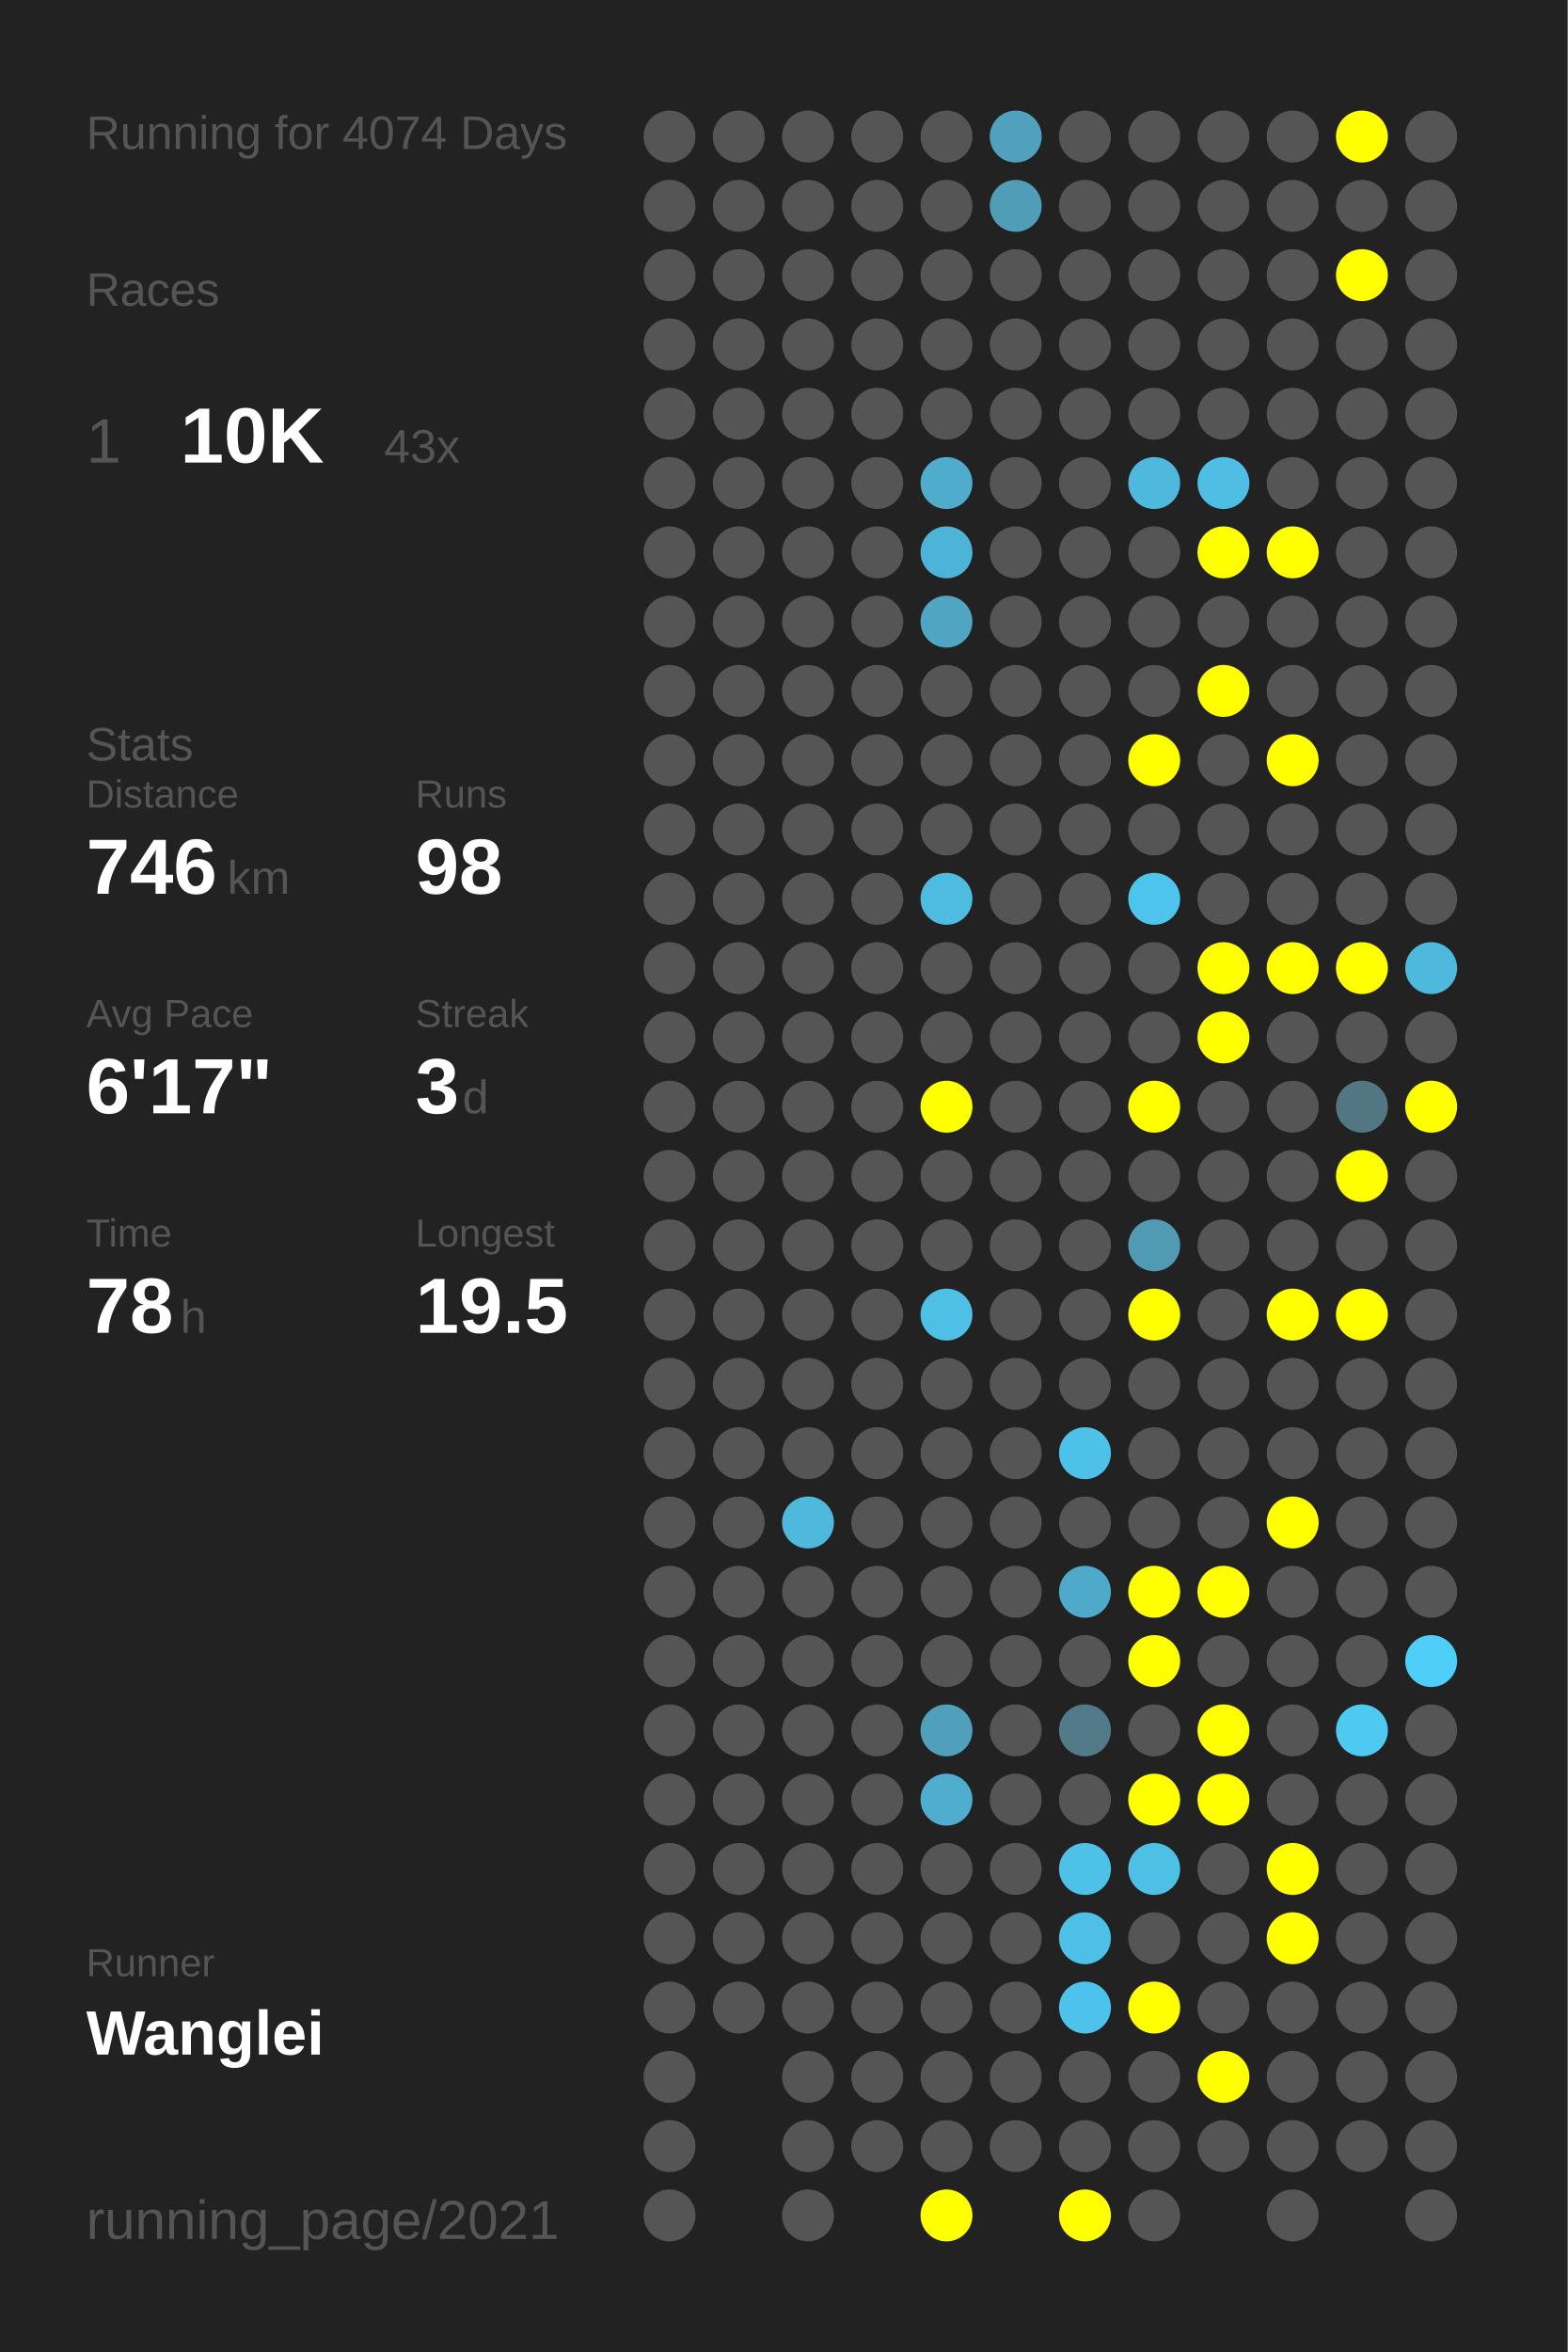
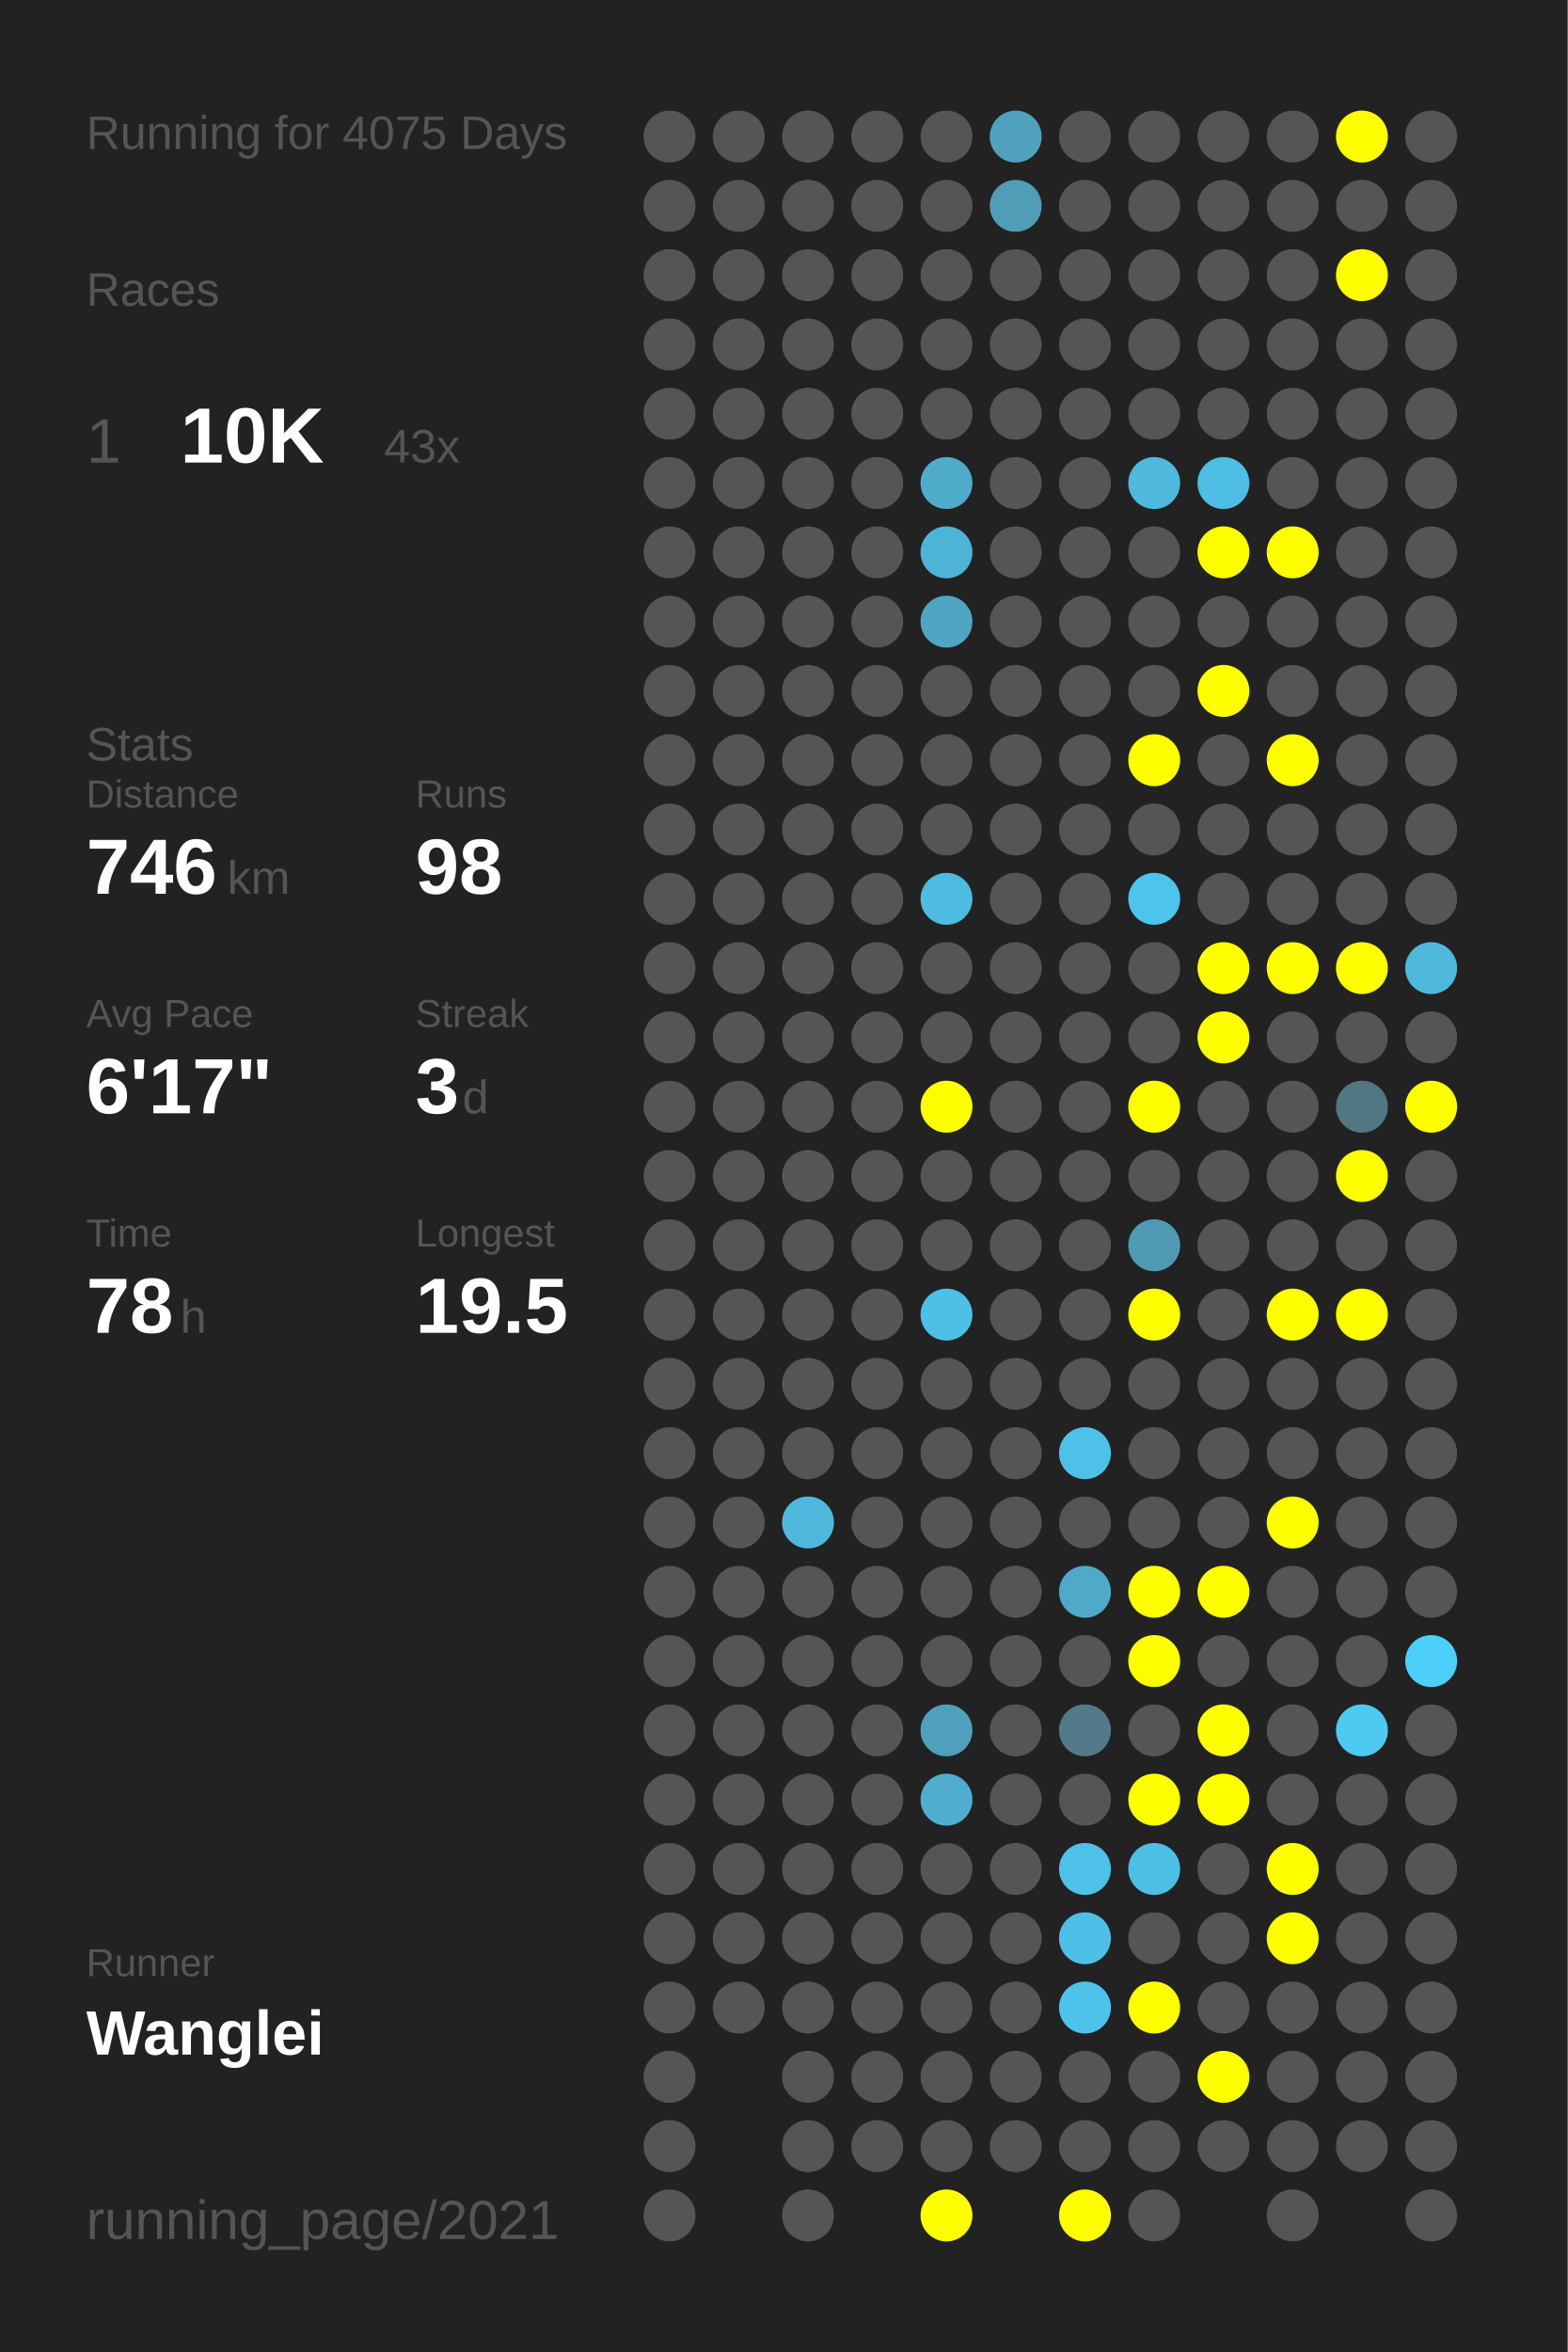
<svg xmlns="http://www.w3.org/2000/svg" baseProfile="full" height="300mm" version="1.1" viewBox="0,0,200,300" width="200mm">
  <defs />
  <rect fill="#222222" height="300" width="200" x="0" y="0" />
-   <text fill="#555555" style="font-size:6px; font-family:Arial;" x="11" y="19">Running for 4074 Days</text>
+   <text fill="#555555" style="font-size:6px; font-family:Arial;" x="11" y="19">Running for 4075 Days</text>
  <text fill="#555555" style="font-size:6px; font-family:Arial;" x="11" y="39">Races</text>
  <text fill="#555555" style="font-size:8px; font-family:Arial;" x="11" y="59">1</text>
  <text fill="#FFFFFF" style="font-size:10px; font-family:Arial; font-weight:bold;" x="23" y="59">10K</text>
  <text fill="#555555" style="font-size:6px; font-family:Arial;" x="49" y="59">43x</text>
  <text fill="#555555" style="font-size:6px; font-family:Arial;" x="11" y="97">Stats</text>
  <text fill="#555555" style="font-size:5px; font-family:Arial;" x="11" y="103">Distance</text>
  <text fill="#FFFFFF" style="font-size:10px; font-family:Arial; font-weight:bold;" x="11" y="114">746</text>
  <text fill="#555555" style="font-size:6px; font-family:Arial;" x="29" y="114">km</text>
  <text fill="#555555" style="font-size:5px; font-family:Arial;" x="53" y="103">Runs</text>
  <text fill="#FFFFFF" style="font-size:10px; font-family:Arial; font-weight:bold;" x="53" y="114">98</text>
  <text fill="#555555" style="font-size:5px; font-family:Arial;" x="11" y="131">Avg Pace</text>
  <text fill="#FFFFFF" style="font-size:10px; font-family:Arial; font-weight:bold;" x="11" y="142">6'17"</text>
  <text fill="#555555" style="font-size:5px; font-family:Arial;" x="53" y="131">Streak</text>
  <text fill="#FFFFFF" style="font-size:10px; font-family:Arial; font-weight:bold;" x="53" y="142">3</text>
  <text fill="#555555" style="font-size:6px; font-family:Arial;" x="59" y="142">d</text>
  <text fill="#555555" style="font-size:5px; font-family:Arial;" x="11" y="159">Time</text>
  <text fill="#FFFFFF" style="font-size:10px; font-family:Arial; font-weight:bold;" x="11" y="170">78</text>
  <text fill="#555555" style="font-size:6px; font-family:Arial;" x="23" y="170">h</text>
  <text fill="#555555" style="font-size:5px; font-family:Arial;" x="53" y="159">Longest</text>
  <text fill="#FFFFFF" style="font-size:10px; font-family:Arial; font-weight:bold;" x="53" y="170">19.5</text>
  <text fill="#555555" style="font-size:5px; font-family:Arial;" x="11" y="252.065">Runner</text>
  <text fill="#FFFFFF" style="font-size:8px; font-family:Arial; font-weight:bold;" x="11" y="262.065">Wanglei</text>
  <text fill="#555555" style="font-size:7px; font-family:Arial;" x="11" y="285.581">running_page/2021</text>
  <circle cx="85.417" cy="17.419" fill="#555555" r="3.312" />
  <circle cx="85.417" cy="26.258" fill="#555555" r="3.312" />
  <circle cx="85.417" cy="35.097" fill="#555555" r="3.312" />
  <circle cx="85.417" cy="43.935" fill="#555555" r="3.312" />
  <circle cx="85.417" cy="52.774" fill="#555555" r="3.312" />
  <circle cx="85.417" cy="61.613" fill="#555555" r="3.312" />
  <circle cx="85.417" cy="70.452" fill="#555555" r="3.312" />
  <circle cx="85.417" cy="79.29" fill="#555555" r="3.312" />
  <circle cx="85.417" cy="88.129" fill="#555555" r="3.312" />
  <circle cx="85.417" cy="96.968" fill="#555555" r="3.312" />
  <circle cx="85.417" cy="105.806" fill="#555555" r="3.312" />
  <circle cx="85.417" cy="114.645" fill="#555555" r="3.312" />
  <circle cx="85.417" cy="123.484" fill="#555555" r="3.312" />
  <circle cx="85.417" cy="132.323" fill="#555555" r="3.312" />
  <circle cx="85.417" cy="141.161" fill="#555555" r="3.312" />
  <circle cx="85.417" cy="150" fill="#555555" r="3.312" />
  <circle cx="85.417" cy="158.839" fill="#555555" r="3.312" />
  <circle cx="85.417" cy="167.677" fill="#555555" r="3.312" />
  <circle cx="85.417" cy="176.516" fill="#555555" r="3.312" />
  <circle cx="85.417" cy="185.355" fill="#555555" r="3.312" />
  <circle cx="85.417" cy="194.194" fill="#555555" r="3.312" />
  <circle cx="85.417" cy="203.032" fill="#555555" r="3.312" />
  <circle cx="85.417" cy="211.871" fill="#555555" r="3.312" />
  <circle cx="85.417" cy="220.71" fill="#555555" r="3.312" />
  <circle cx="85.417" cy="229.548" fill="#555555" r="3.312" />
  <circle cx="85.417" cy="238.387" fill="#555555" r="3.312" />
  <circle cx="85.417" cy="247.226" fill="#555555" r="3.312" />
  <circle cx="85.417" cy="256.065" fill="#555555" r="3.312" />
  <circle cx="85.417" cy="264.903" fill="#555555" r="3.312" />
  <circle cx="85.417" cy="273.742" fill="#555555" r="3.312" />
  <circle cx="85.417" cy="282.581" fill="#555555" r="3.312" />
  <circle cx="94.25" cy="17.419" fill="#555555" r="3.312" />
  <circle cx="94.25" cy="26.258" fill="#555555" r="3.312" />
  <circle cx="94.25" cy="35.097" fill="#555555" r="3.312" />
  <circle cx="94.25" cy="43.935" fill="#555555" r="3.312" />
  <circle cx="94.25" cy="52.774" fill="#555555" r="3.312" />
  <circle cx="94.25" cy="61.613" fill="#555555" r="3.312" />
  <circle cx="94.25" cy="70.452" fill="#555555" r="3.312" />
  <circle cx="94.25" cy="79.29" fill="#555555" r="3.312" />
  <circle cx="94.25" cy="88.129" fill="#555555" r="3.312" />
  <circle cx="94.25" cy="96.968" fill="#555555" r="3.312" />
  <circle cx="94.25" cy="105.806" fill="#555555" r="3.312" />
  <circle cx="94.25" cy="114.645" fill="#555555" r="3.312" />
  <circle cx="94.25" cy="123.484" fill="#555555" r="3.312" />
  <circle cx="94.25" cy="132.323" fill="#555555" r="3.312" />
  <circle cx="94.25" cy="141.161" fill="#555555" r="3.312" />
  <circle cx="94.25" cy="150" fill="#555555" r="3.312" />
  <circle cx="94.25" cy="158.839" fill="#555555" r="3.312" />
  <circle cx="94.25" cy="167.677" fill="#555555" r="3.312" />
  <circle cx="94.25" cy="176.516" fill="#555555" r="3.312" />
  <circle cx="94.25" cy="185.355" fill="#555555" r="3.312" />
  <circle cx="94.25" cy="194.194" fill="#555555" r="3.312" />
  <circle cx="94.25" cy="203.032" fill="#555555" r="3.312" />
  <circle cx="94.25" cy="211.871" fill="#555555" r="3.312" />
  <circle cx="94.25" cy="220.71" fill="#555555" r="3.312" />
  <circle cx="94.25" cy="229.548" fill="#555555" r="3.312" />
  <circle cx="94.25" cy="238.387" fill="#555555" r="3.312" />
  <circle cx="94.25" cy="247.226" fill="#555555" r="3.312" />
  <circle cx="94.25" cy="256.065" fill="#555555" r="3.312" />
  <circle cx="103.083" cy="17.419" fill="#555555" r="3.312" />
  <circle cx="103.083" cy="26.258" fill="#555555" r="3.312" />
  <circle cx="103.083" cy="35.097" fill="#555555" r="3.312" />
  <circle cx="103.083" cy="43.935" fill="#555555" r="3.312" />
  <circle cx="103.083" cy="52.774" fill="#555555" r="3.312" />
  <circle cx="103.083" cy="61.613" fill="#555555" r="3.312" />
  <circle cx="103.083" cy="70.452" fill="#555555" r="3.312" />
  <circle cx="103.083" cy="79.29" fill="#555555" r="3.312" />
  <circle cx="103.083" cy="88.129" fill="#555555" r="3.312" />
  <circle cx="103.083" cy="96.968" fill="#555555" r="3.312" />
  <circle cx="103.083" cy="105.806" fill="#555555" r="3.312" />
  <circle cx="103.083" cy="114.645" fill="#555555" r="3.312" />
  <circle cx="103.083" cy="123.484" fill="#555555" r="3.312" />
  <circle cx="103.083" cy="132.323" fill="#555555" r="3.312" />
  <circle cx="103.083" cy="141.161" fill="#555555" r="3.312" />
  <circle cx="103.083" cy="150" fill="#555555" r="3.312" />
  <circle cx="103.083" cy="158.839" fill="#555555" r="3.312" />
  <circle cx="103.083" cy="167.677" fill="#555555" r="3.312" />
  <circle cx="103.083" cy="176.516" fill="#555555" r="3.312" />
  <circle cx="103.083" cy="185.355" fill="#555555" r="3.312" />
  <circle cx="103.083" cy="194.194" fill="#4eb9dd" r="3.312" />
  <circle cx="103.083" cy="203.032" fill="#555555" r="3.312" />
  <circle cx="103.083" cy="211.871" fill="#555555" r="3.312" />
  <circle cx="103.083" cy="220.71" fill="#555555" r="3.312" />
  <circle cx="103.083" cy="229.548" fill="#555555" r="3.312" />
  <circle cx="103.083" cy="238.387" fill="#555555" r="3.312" />
  <circle cx="103.083" cy="247.226" fill="#555555" r="3.312" />
  <circle cx="103.083" cy="256.065" fill="#555555" r="3.312" />
  <circle cx="103.083" cy="264.903" fill="#555555" r="3.312" />
  <circle cx="103.083" cy="273.742" fill="#555555" r="3.312" />
  <circle cx="103.083" cy="282.581" fill="#555555" r="3.312" />
  <circle cx="111.917" cy="17.419" fill="#555555" r="3.312" />
  <circle cx="111.917" cy="26.258" fill="#555555" r="3.312" />
  <circle cx="111.917" cy="35.097" fill="#555555" r="3.312" />
  <circle cx="111.917" cy="43.935" fill="#555555" r="3.312" />
  <circle cx="111.917" cy="52.774" fill="#555555" r="3.312" />
  <circle cx="111.917" cy="61.613" fill="#555555" r="3.312" />
  <circle cx="111.917" cy="70.452" fill="#555555" r="3.312" />
  <circle cx="111.917" cy="79.29" fill="#555555" r="3.312" />
  <circle cx="111.917" cy="88.129" fill="#555555" r="3.312" />
  <circle cx="111.917" cy="96.968" fill="#555555" r="3.312" />
  <circle cx="111.917" cy="105.806" fill="#555555" r="3.312" />
  <circle cx="111.917" cy="114.645" fill="#555555" r="3.312" />
  <circle cx="111.917" cy="123.484" fill="#555555" r="3.312" />
  <circle cx="111.917" cy="132.323" fill="#555555" r="3.312" />
  <circle cx="111.917" cy="141.161" fill="#555555" r="3.312" />
  <circle cx="111.917" cy="150" fill="#555555" r="3.312" />
  <circle cx="111.917" cy="158.839" fill="#555555" r="3.312" />
  <circle cx="111.917" cy="167.677" fill="#555555" r="3.312" />
  <circle cx="111.917" cy="176.516" fill="#555555" r="3.312" />
  <circle cx="111.917" cy="185.355" fill="#555555" r="3.312" />
  <circle cx="111.917" cy="194.194" fill="#555555" r="3.312" />
  <circle cx="111.917" cy="203.032" fill="#555555" r="3.312" />
  <circle cx="111.917" cy="211.871" fill="#555555" r="3.312" />
  <circle cx="111.917" cy="220.71" fill="#555555" r="3.312" />
  <circle cx="111.917" cy="229.548" fill="#555555" r="3.312" />
  <circle cx="111.917" cy="238.387" fill="#555555" r="3.312" />
  <circle cx="111.917" cy="247.226" fill="#555555" r="3.312" />
  <circle cx="111.917" cy="256.065" fill="#555555" r="3.312" />
  <circle cx="111.917" cy="264.903" fill="#555555" r="3.312" />
  <circle cx="111.917" cy="273.742" fill="#555555" r="3.312" />
  <circle cx="120.75" cy="17.419" fill="#555555" r="3.312" />
  <circle cx="120.75" cy="26.258" fill="#555555" r="3.312" />
  <circle cx="120.75" cy="35.097" fill="#555555" r="3.312" />
  <circle cx="120.75" cy="43.935" fill="#555555" r="3.312" />
  <circle cx="120.75" cy="52.774" fill="#555555" r="3.312" />
  <circle cx="120.75" cy="61.613" fill="#4faccb" r="3.312" />
  <circle cx="120.75" cy="70.452" fill="#4eb4d7" r="3.312" />
  <circle cx="120.75" cy="79.29" fill="#4fa5c2" r="3.312" />
  <circle cx="120.75" cy="88.129" fill="#555555" r="3.312" />
  <circle cx="120.75" cy="96.968" fill="#555555" r="3.312" />
  <circle cx="120.75" cy="105.806" fill="#555555" r="3.312" />
  <circle cx="120.75" cy="114.645" fill="#4ebbe0" r="3.312" />
  <circle cx="120.75" cy="123.484" fill="#555555" r="3.312" />
  <circle cx="120.75" cy="132.323" fill="#555555" r="3.312" />
  <circle cx="120.75" cy="141.161" fill="#FFFF00" r="3.312" />
  <circle cx="120.75" cy="150" fill="#555555" r="3.312" />
  <circle cx="120.75" cy="158.839" fill="#555555" r="3.312" />
  <circle cx="120.75" cy="167.677" fill="#4ebfe5" r="3.312" />
  <circle cx="120.75" cy="176.516" fill="#555555" r="3.312" />
  <circle cx="120.75" cy="185.355" fill="#555555" r="3.312" />
  <circle cx="120.75" cy="194.194" fill="#555555" r="3.312" />
  <circle cx="120.75" cy="203.032" fill="#555555" r="3.312" />
  <circle cx="120.75" cy="211.871" fill="#555555" r="3.312" />
  <circle cx="120.75" cy="220.71" fill="#50a0bb" r="3.312" />
  <circle cx="120.75" cy="229.548" fill="#4faece" r="3.312" />
  <circle cx="120.75" cy="238.387" fill="#555555" r="3.312" />
  <circle cx="120.75" cy="247.226" fill="#555555" r="3.312" />
  <circle cx="120.75" cy="256.065" fill="#555555" r="3.312" />
  <circle cx="120.75" cy="264.903" fill="#555555" r="3.312" />
  <circle cx="120.75" cy="273.742" fill="#555555" r="3.312" />
  <circle cx="120.75" cy="282.581" fill="#FFFF00" r="3.312" />
  <circle cx="129.583" cy="17.419" fill="#50a1bd" r="3.312" />
  <circle cx="129.583" cy="26.258" fill="#509db7" r="3.312" />
  <circle cx="129.583" cy="35.097" fill="#555555" r="3.312" />
  <circle cx="129.583" cy="43.935" fill="#555555" r="3.312" />
  <circle cx="129.583" cy="52.774" fill="#555555" r="3.312" />
  <circle cx="129.583" cy="61.613" fill="#555555" r="3.312" />
  <circle cx="129.583" cy="70.452" fill="#555555" r="3.312" />
  <circle cx="129.583" cy="79.29" fill="#555555" r="3.312" />
  <circle cx="129.583" cy="88.129" fill="#555555" r="3.312" />
  <circle cx="129.583" cy="96.968" fill="#555555" r="3.312" />
  <circle cx="129.583" cy="105.806" fill="#555555" r="3.312" />
  <circle cx="129.583" cy="114.645" fill="#555555" r="3.312" />
  <circle cx="129.583" cy="123.484" fill="#555555" r="3.312" />
  <circle cx="129.583" cy="132.323" fill="#555555" r="3.312" />
  <circle cx="129.583" cy="141.161" fill="#555555" r="3.312" />
  <circle cx="129.583" cy="150" fill="#555555" r="3.312" />
  <circle cx="129.583" cy="158.839" fill="#555555" r="3.312" />
  <circle cx="129.583" cy="167.677" fill="#555555" r="3.312" />
  <circle cx="129.583" cy="176.516" fill="#555555" r="3.312" />
  <circle cx="129.583" cy="185.355" fill="#555555" r="3.312" />
  <circle cx="129.583" cy="194.194" fill="#555555" r="3.312" />
  <circle cx="129.583" cy="203.032" fill="#555555" r="3.312" />
  <circle cx="129.583" cy="211.871" fill="#555555" r="3.312" />
  <circle cx="129.583" cy="220.71" fill="#555555" r="3.312" />
  <circle cx="129.583" cy="229.548" fill="#555555" r="3.312" />
  <circle cx="129.583" cy="238.387" fill="#555555" r="3.312" />
  <circle cx="129.583" cy="247.226" fill="#555555" r="3.312" />
  <circle cx="129.583" cy="256.065" fill="#555555" r="3.312" />
  <circle cx="129.583" cy="264.903" fill="#555555" r="3.312" />
  <circle cx="129.583" cy="273.742" fill="#555555" r="3.312" />
  <circle cx="138.417" cy="17.419" fill="#555555" r="3.312" />
  <circle cx="138.417" cy="26.258" fill="#555555" r="3.312" />
  <circle cx="138.417" cy="35.097" fill="#555555" r="3.312" />
  <circle cx="138.417" cy="43.935" fill="#555555" r="3.312" />
  <circle cx="138.417" cy="52.774" fill="#555555" r="3.312" />
  <circle cx="138.417" cy="61.613" fill="#555555" r="3.312" />
  <circle cx="138.417" cy="70.452" fill="#555555" r="3.312" />
  <circle cx="138.417" cy="79.29" fill="#555555" r="3.312" />
  <circle cx="138.417" cy="88.129" fill="#555555" r="3.312" />
  <circle cx="138.417" cy="96.968" fill="#555555" r="3.312" />
  <circle cx="138.417" cy="105.806" fill="#555555" r="3.312" />
  <circle cx="138.417" cy="114.645" fill="#555555" r="3.312" />
  <circle cx="138.417" cy="123.484" fill="#555555" r="3.312" />
  <circle cx="138.417" cy="132.323" fill="#555555" r="3.312" />
  <circle cx="138.417" cy="141.161" fill="#555555" r="3.312" />
  <circle cx="138.417" cy="150" fill="#555555" r="3.312" />
  <circle cx="138.417" cy="158.839" fill="#555555" r="3.312" />
  <circle cx="138.417" cy="167.677" fill="#555555" r="3.312" />
  <circle cx="138.417" cy="176.516" fill="#555555" r="3.312" />
  <circle cx="138.417" cy="185.355" fill="#4ec1e8" r="3.312" />
  <circle cx="138.417" cy="194.194" fill="#555555" r="3.312" />
  <circle cx="138.417" cy="203.032" fill="#4fa9c8" r="3.312" />
  <circle cx="138.417" cy="211.871" fill="#555555" r="3.312" />
  <circle cx="138.417" cy="220.71" fill="#527a88" r="3.312" />
  <circle cx="138.417" cy="229.548" fill="#555555" r="3.312" />
  <circle cx="138.417" cy="238.387" fill="#4ec1e8" r="3.312" />
  <circle cx="138.417" cy="247.226" fill="#4ec0e7" r="3.312" />
  <circle cx="138.417" cy="256.065" fill="#4dc3eb" r="3.312" />
  <circle cx="138.417" cy="264.903" fill="#555555" r="3.312" />
  <circle cx="138.417" cy="273.742" fill="#555555" r="3.312" />
  <circle cx="138.417" cy="282.581" fill="#FFFF00" r="3.312" />
  <circle cx="147.25" cy="17.419" fill="#555555" r="3.312" />
  <circle cx="147.25" cy="26.258" fill="#555555" r="3.312" />
  <circle cx="147.25" cy="35.097" fill="#555555" r="3.312" />
  <circle cx="147.25" cy="43.935" fill="#555555" r="3.312" />
  <circle cx="147.25" cy="52.774" fill="#555555" r="3.312" />
  <circle cx="147.25" cy="61.613" fill="#4eb9dd" r="3.312" />
  <circle cx="147.25" cy="70.452" fill="#555555" r="3.312" />
  <circle cx="147.25" cy="79.29" fill="#555555" r="3.312" />
  <circle cx="147.25" cy="88.129" fill="#555555" r="3.312" />
  <circle cx="147.25" cy="96.968" fill="#FFFF00" r="3.312" />
  <circle cx="147.25" cy="105.806" fill="#555555" r="3.312" />
  <circle cx="147.25" cy="114.645" fill="#4dc4ec" r="3.312" />
  <circle cx="147.25" cy="123.484" fill="#555555" r="3.312" />
  <circle cx="147.25" cy="132.323" fill="#555555" r="3.312" />
  <circle cx="147.25" cy="141.161" fill="#FFFF00" r="3.312" />
  <circle cx="147.25" cy="150" fill="#555555" r="3.312" />
  <circle cx="147.25" cy="158.839" fill="#509ab3" r="3.312" />
  <circle cx="147.25" cy="167.677" fill="#FFFF00" r="3.312" />
  <circle cx="147.25" cy="176.516" fill="#555555" r="3.312" />
  <circle cx="147.25" cy="185.355" fill="#555555" r="3.312" />
  <circle cx="147.25" cy="194.194" fill="#555555" r="3.312" />
  <circle cx="147.25" cy="203.032" fill="#FFFF00" r="3.312" />
  <circle cx="147.25" cy="211.871" fill="#FFFF00" r="3.312" />
  <circle cx="147.25" cy="220.71" fill="#555555" r="3.312" />
  <circle cx="147.25" cy="229.548" fill="#FFFF00" r="3.312" />
  <circle cx="147.25" cy="238.387" fill="#4ec0e6" r="3.312" />
  <circle cx="147.25" cy="247.226" fill="#555555" r="3.312" />
  <circle cx="147.25" cy="256.065" fill="#FFFF00" r="3.312" />
  <circle cx="147.25" cy="264.903" fill="#555555" r="3.312" />
  <circle cx="147.25" cy="273.742" fill="#555555" r="3.312" />
  <circle cx="147.25" cy="282.581" fill="#555555" r="3.312" />
  <circle cx="156.083" cy="17.419" fill="#555555" r="3.312" />
  <circle cx="156.083" cy="26.258" fill="#555555" r="3.312" />
  <circle cx="156.083" cy="35.097" fill="#555555" r="3.312" />
  <circle cx="156.083" cy="43.935" fill="#555555" r="3.312" />
  <circle cx="156.083" cy="52.774" fill="#555555" r="3.312" />
  <circle cx="156.083" cy="61.613" fill="#4ebee4" r="3.312" />
  <circle cx="156.083" cy="70.452" fill="#FFFF00" r="3.312" />
  <circle cx="156.083" cy="79.29" fill="#555555" r="3.312" />
  <circle cx="156.083" cy="88.129" fill="#FFFF00" r="3.312" />
  <circle cx="156.083" cy="96.968" fill="#555555" r="3.312" />
  <circle cx="156.083" cy="105.806" fill="#555555" r="3.312" />
  <circle cx="156.083" cy="114.645" fill="#555555" r="3.312" />
  <circle cx="156.083" cy="123.484" fill="#FFFF00" r="3.312" />
  <circle cx="156.083" cy="132.323" fill="#FFFF00" r="3.312" />
  <circle cx="156.083" cy="141.161" fill="#555555" r="3.312" />
  <circle cx="156.083" cy="150" fill="#555555" r="3.312" />
  <circle cx="156.083" cy="158.839" fill="#555555" r="3.312" />
  <circle cx="156.083" cy="167.677" fill="#555555" r="3.312" />
  <circle cx="156.083" cy="176.516" fill="#555555" r="3.312" />
  <circle cx="156.083" cy="185.355" fill="#555555" r="3.312" />
  <circle cx="156.083" cy="194.194" fill="#555555" r="3.312" />
  <circle cx="156.083" cy="203.032" fill="#FFFF00" r="3.312" />
  <circle cx="156.083" cy="211.871" fill="#555555" r="3.312" />
  <circle cx="156.083" cy="220.71" fill="#FFFF00" r="3.312" />
  <circle cx="156.083" cy="229.548" fill="#FFFF00" r="3.312" />
  <circle cx="156.083" cy="238.387" fill="#555555" r="3.312" />
  <circle cx="156.083" cy="247.226" fill="#555555" r="3.312" />
  <circle cx="156.083" cy="256.065" fill="#555555" r="3.312" />
  <circle cx="156.083" cy="264.903" fill="#FFFF00" r="3.312" />
  <circle cx="156.083" cy="273.742" fill="#555555" r="3.312" />
  <circle cx="164.917" cy="17.419" fill="#555555" r="3.312" />
  <circle cx="164.917" cy="26.258" fill="#555555" r="3.312" />
  <circle cx="164.917" cy="35.097" fill="#555555" r="3.312" />
  <circle cx="164.917" cy="43.935" fill="#555555" r="3.312" />
  <circle cx="164.917" cy="52.774" fill="#555555" r="3.312" />
  <circle cx="164.917" cy="61.613" fill="#555555" r="3.312" />
  <circle cx="164.917" cy="70.452" fill="#FFFF00" r="3.312" />
  <circle cx="164.917" cy="79.29" fill="#555555" r="3.312" />
  <circle cx="164.917" cy="88.129" fill="#555555" r="3.312" />
  <circle cx="164.917" cy="96.968" fill="#FFFF00" r="3.312" />
  <circle cx="164.917" cy="105.806" fill="#555555" r="3.312" />
  <circle cx="164.917" cy="114.645" fill="#555555" r="3.312" />
  <circle cx="164.917" cy="123.484" fill="#FFFF00" r="3.312" />
  <circle cx="164.917" cy="132.323" fill="#555555" r="3.312" />
  <circle cx="164.917" cy="141.161" fill="#555555" r="3.312" />
  <circle cx="164.917" cy="150" fill="#555555" r="3.312" />
  <circle cx="164.917" cy="158.839" fill="#555555" r="3.312" />
  <circle cx="164.917" cy="167.677" fill="#FFFF00" r="3.312" />
  <circle cx="164.917" cy="176.516" fill="#555555" r="3.312" />
  <circle cx="164.917" cy="185.355" fill="#555555" r="3.312" />
  <circle cx="164.917" cy="194.194" fill="#FFFF00" r="3.312" />
  <circle cx="164.917" cy="203.032" fill="#555555" r="3.312" />
  <circle cx="164.917" cy="211.871" fill="#555555" r="3.312" />
  <circle cx="164.917" cy="220.71" fill="#555555" r="3.312" />
  <circle cx="164.917" cy="229.548" fill="#555555" r="3.312" />
  <circle cx="164.917" cy="238.387" fill="#FFFF00" r="3.312" />
  <circle cx="164.917" cy="247.226" fill="#FFFF00" r="3.312" />
  <circle cx="164.917" cy="256.065" fill="#555555" r="3.312" />
  <circle cx="164.917" cy="264.903" fill="#555555" r="3.312" />
  <circle cx="164.917" cy="273.742" fill="#555555" r="3.312" />
  <circle cx="164.917" cy="282.581" fill="#555555" r="3.312" />
  <circle cx="173.75" cy="17.419" fill="#FFFF00" r="3.312" />
  <circle cx="173.75" cy="26.258" fill="#555555" r="3.312" />
  <circle cx="173.75" cy="35.097" fill="#FFFF00" r="3.312" />
  <circle cx="173.75" cy="43.935" fill="#555555" r="3.312" />
  <circle cx="173.75" cy="52.774" fill="#555555" r="3.312" />
  <circle cx="173.75" cy="61.613" fill="#555555" r="3.312" />
  <circle cx="173.75" cy="70.452" fill="#555555" r="3.312" />
  <circle cx="173.75" cy="79.29" fill="#555555" r="3.312" />
  <circle cx="173.75" cy="88.129" fill="#555555" r="3.312" />
  <circle cx="173.75" cy="96.968" fill="#555555" r="3.312" />
  <circle cx="173.75" cy="105.806" fill="#555555" r="3.312" />
  <circle cx="173.75" cy="114.645" fill="#555555" r="3.312" />
  <circle cx="173.75" cy="123.484" fill="#FFFF00" r="3.312" />
  <circle cx="173.75" cy="132.323" fill="#555555" r="3.312" />
  <circle cx="173.75" cy="141.161" fill="#527682" r="3.312" />
  <circle cx="173.75" cy="150" fill="#FFFF00" r="3.312" />
  <circle cx="173.75" cy="158.839" fill="#555555" r="3.312" />
  <circle cx="173.75" cy="167.677" fill="#FFFF00" r="3.312" />
  <circle cx="173.75" cy="176.516" fill="#555555" r="3.312" />
  <circle cx="173.75" cy="185.355" fill="#555555" r="3.312" />
  <circle cx="173.75" cy="194.194" fill="#555555" r="3.312" />
  <circle cx="173.75" cy="203.032" fill="#555555" r="3.312" />
  <circle cx="173.75" cy="211.871" fill="#555555" r="3.312" />
  <circle cx="173.75" cy="220.71" fill="#4dc9f2" r="3.312" />
  <circle cx="173.75" cy="229.548" fill="#555555" r="3.312" />
  <circle cx="173.75" cy="238.387" fill="#555555" r="3.312" />
  <circle cx="173.75" cy="247.226" fill="#555555" r="3.312" />
  <circle cx="173.75" cy="256.065" fill="#555555" r="3.312" />
  <circle cx="173.75" cy="264.903" fill="#555555" r="3.312" />
  <circle cx="173.75" cy="273.742" fill="#555555" r="3.312" />
  <circle cx="182.583" cy="17.419" fill="#555555" r="3.312" />
  <circle cx="182.583" cy="26.258" fill="#555555" r="3.312" />
  <circle cx="182.583" cy="35.097" fill="#555555" r="3.312" />
  <circle cx="182.583" cy="43.935" fill="#555555" r="3.312" />
  <circle cx="182.583" cy="52.774" fill="#555555" r="3.312" />
  <circle cx="182.583" cy="61.613" fill="#555555" r="3.312" />
  <circle cx="182.583" cy="70.452" fill="#555555" r="3.312" />
  <circle cx="182.583" cy="79.29" fill="#555555" r="3.312" />
  <circle cx="182.583" cy="88.129" fill="#555555" r="3.312" />
  <circle cx="182.583" cy="96.968" fill="#555555" r="3.312" />
  <circle cx="182.583" cy="105.806" fill="#555555" r="3.312" />
  <circle cx="182.583" cy="114.645" fill="#555555" r="3.312" />
  <circle cx="182.583" cy="123.484" fill="#4eb9dd" r="3.312" />
  <circle cx="182.583" cy="132.323" fill="#555555" r="3.312" />
  <circle cx="182.583" cy="141.161" fill="#FFFF00" r="3.312" />
  <circle cx="182.583" cy="150" fill="#555555" r="3.312" />
  <circle cx="182.583" cy="158.839" fill="#555555" r="3.312" />
  <circle cx="182.583" cy="167.677" fill="#555555" r="3.312" />
  <circle cx="182.583" cy="176.516" fill="#555555" r="3.312" />
  <circle cx="182.583" cy="185.355" fill="#555555" r="3.312" />
  <circle cx="182.583" cy="194.194" fill="#555555" r="3.312" />
  <circle cx="182.583" cy="203.032" fill="#555555" r="3.312" />
  <circle cx="182.583" cy="211.871" fill="#4dcffa" r="3.312" />
  <circle cx="182.583" cy="220.71" fill="#555555" r="3.312" />
  <circle cx="182.583" cy="229.548" fill="#555555" r="3.312" />
  <circle cx="182.583" cy="238.387" fill="#555555" r="3.312" />
  <circle cx="182.583" cy="247.226" fill="#555555" r="3.312" />
  <circle cx="182.583" cy="256.065" fill="#555555" r="3.312" />
  <circle cx="182.583" cy="264.903" fill="#555555" r="3.312" />
  <circle cx="182.583" cy="273.742" fill="#555555" r="3.312" />
  <circle cx="182.583" cy="282.581" fill="#555555" r="3.312" />
</svg>
